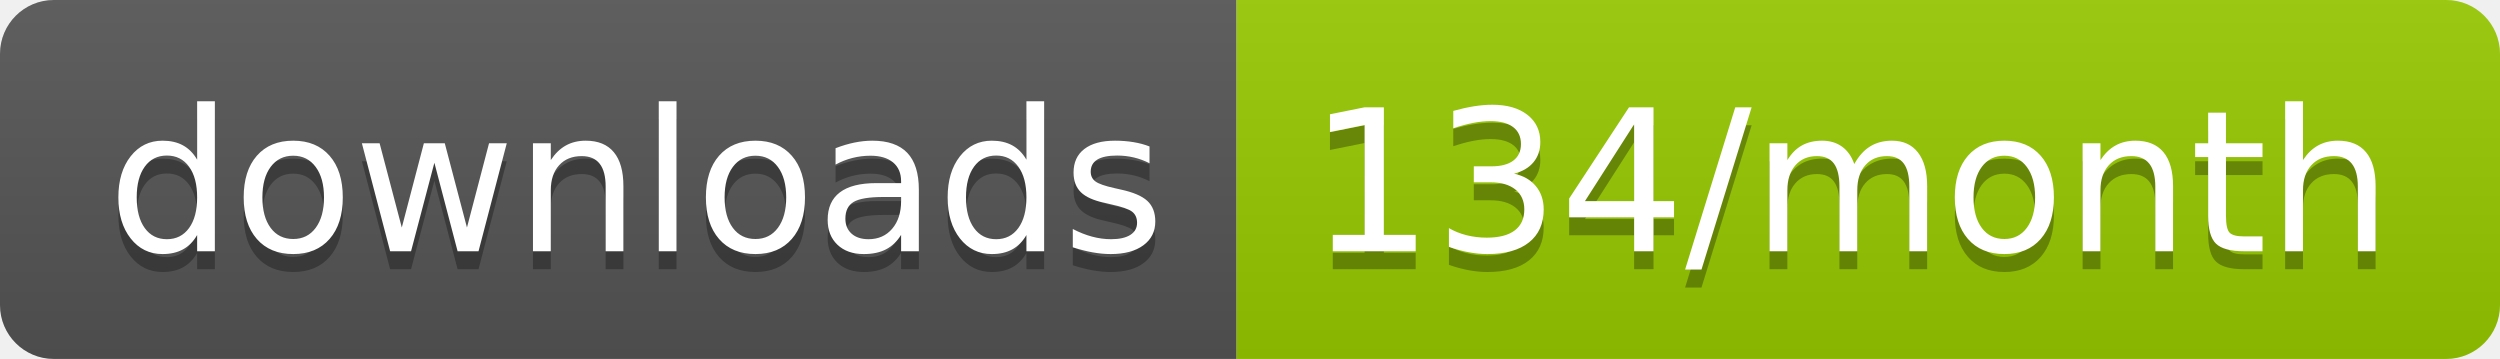
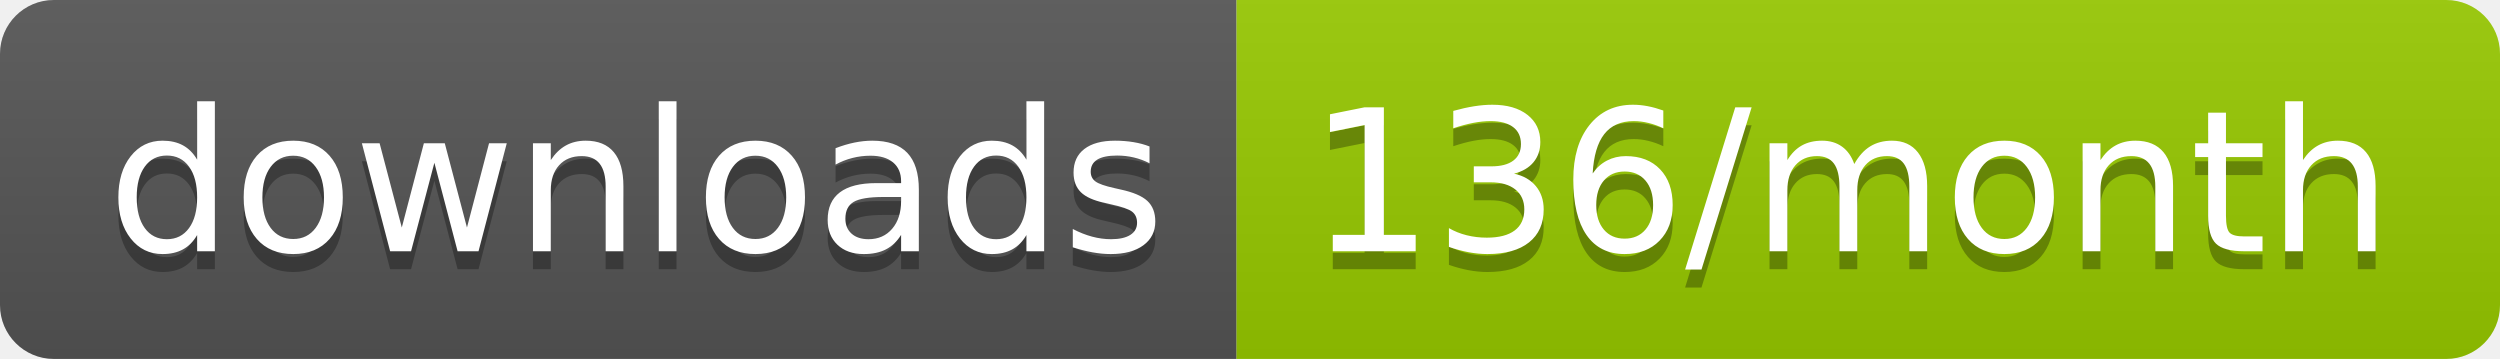
<svg xmlns="http://www.w3.org/2000/svg" width="139.3" height="20">
  <linearGradient id="smooth" x2="0" y2="100%">
    <stop offset="0" stop-color="#bbb" stop-opacity=".1" />
    <stop offset="1" stop-opacity=".1" />
  </linearGradient>
  <clipPath id="round">
    <rect width="139.3" height="20" rx="3" fill="#fff" />
  </clipPath>
  <g clip-path="url(#round)">
    <rect width="68.9" height="20" fill="#555" />
    <rect x="68.9" width="70.4" height="20" fill="#97CA00" />
    <rect width="139.3" height="20" fill="url(#smooth)" />
  </g>
  <g fill="#fff" text-anchor="middle" font-family="DejaVu Sans,Verdana,Geneva,sans-serif" font-size="110">
    <text x="354.5" y="150" fill="#010101" fill-opacity=".3" transform="scale(0.1)" textLength="589.0" lengthAdjust="spacing">downloads</text>
    <text x="354.5" y="140" transform="scale(0.1)" textLength="589.0" lengthAdjust="spacing">downloads</text>
-     <text x="1031.0" y="150" fill="#010101" fill-opacity=".3" transform="scale(0.1)" textLength="604.0" lengthAdjust="spacing">134/month</text>
-     <text x="1031.0" y="140" transform="scale(0.1)" textLength="604.0" lengthAdjust="spacing">134/month</text>
+     <text x="1031.0" y="150" fill="#010101" fill-opacity=".3" transform="scale(0.1)" textLength="604.0" lengthAdjust="spacing">136/month</text>
+     <text x="1031.0" y="140" transform="scale(0.1)" textLength="604.0" lengthAdjust="spacing">136/month</text>
  </g>
</svg>
